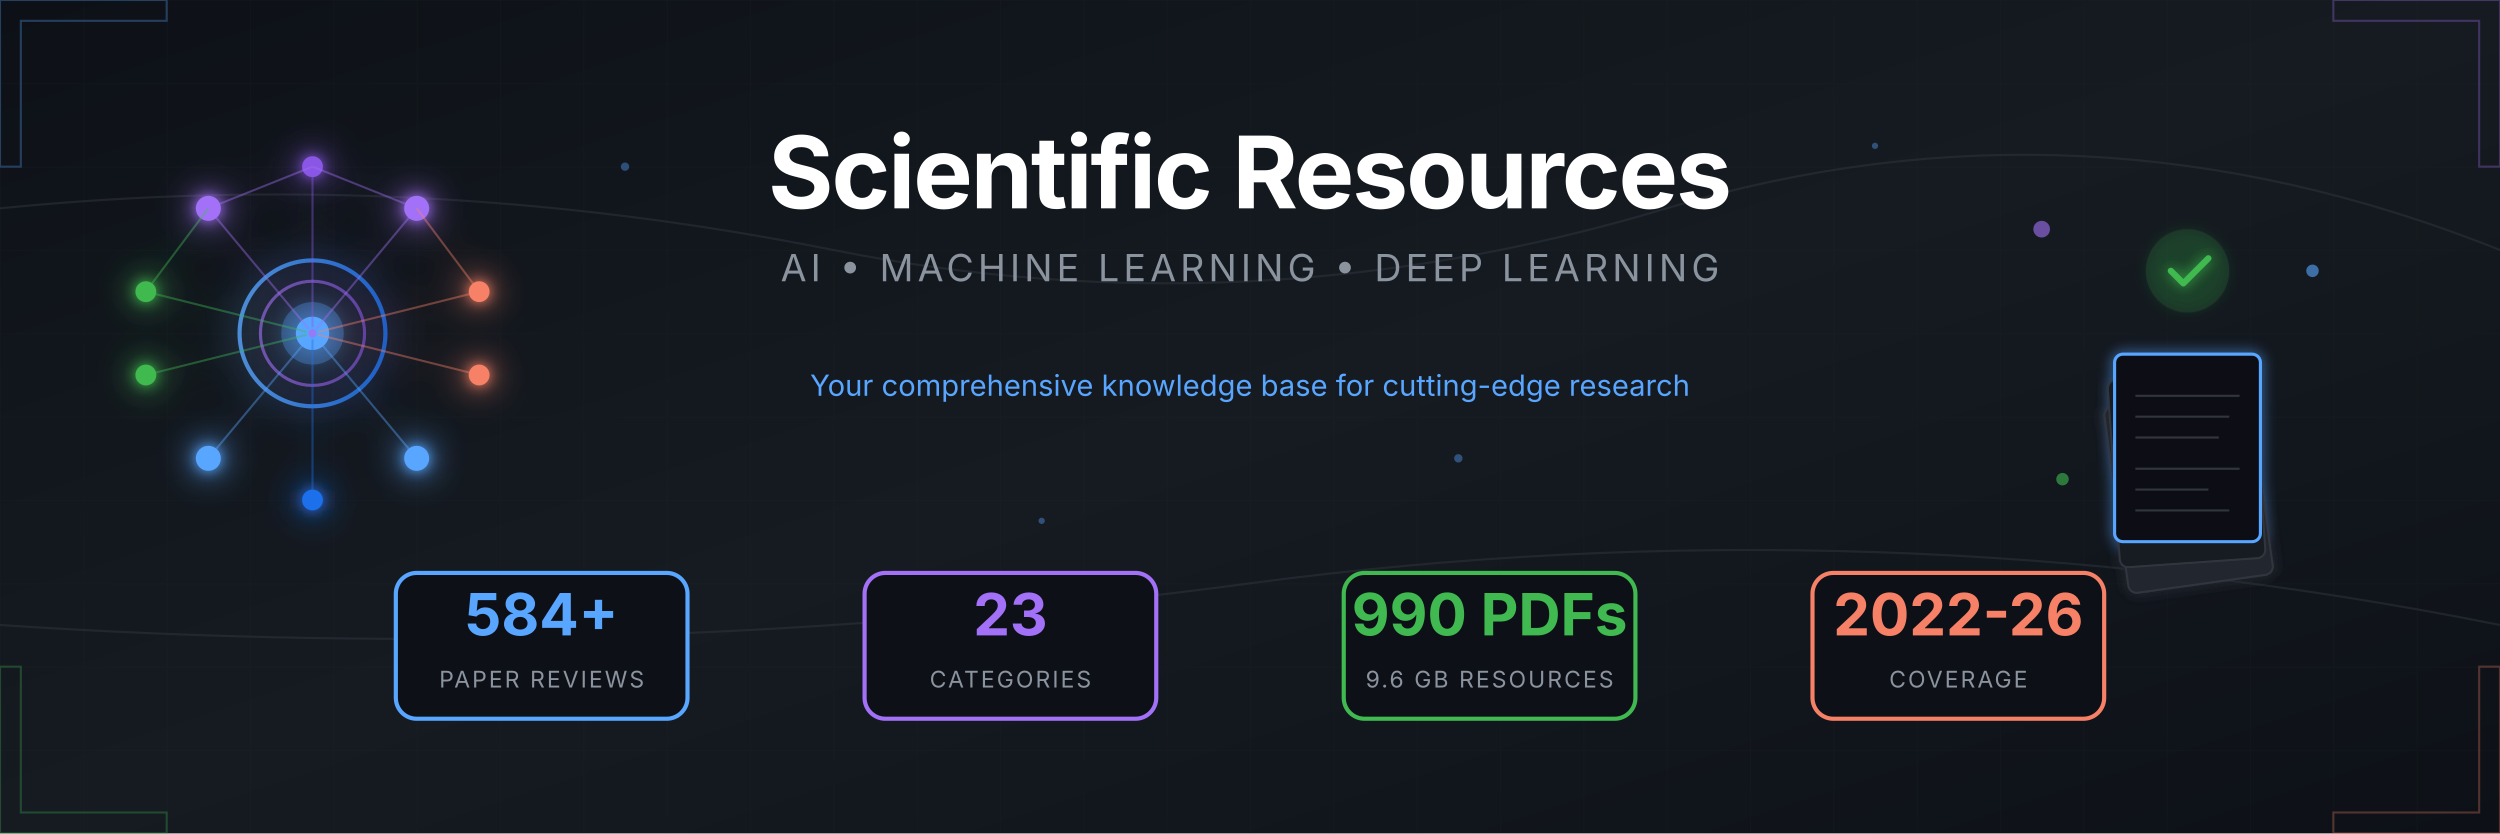
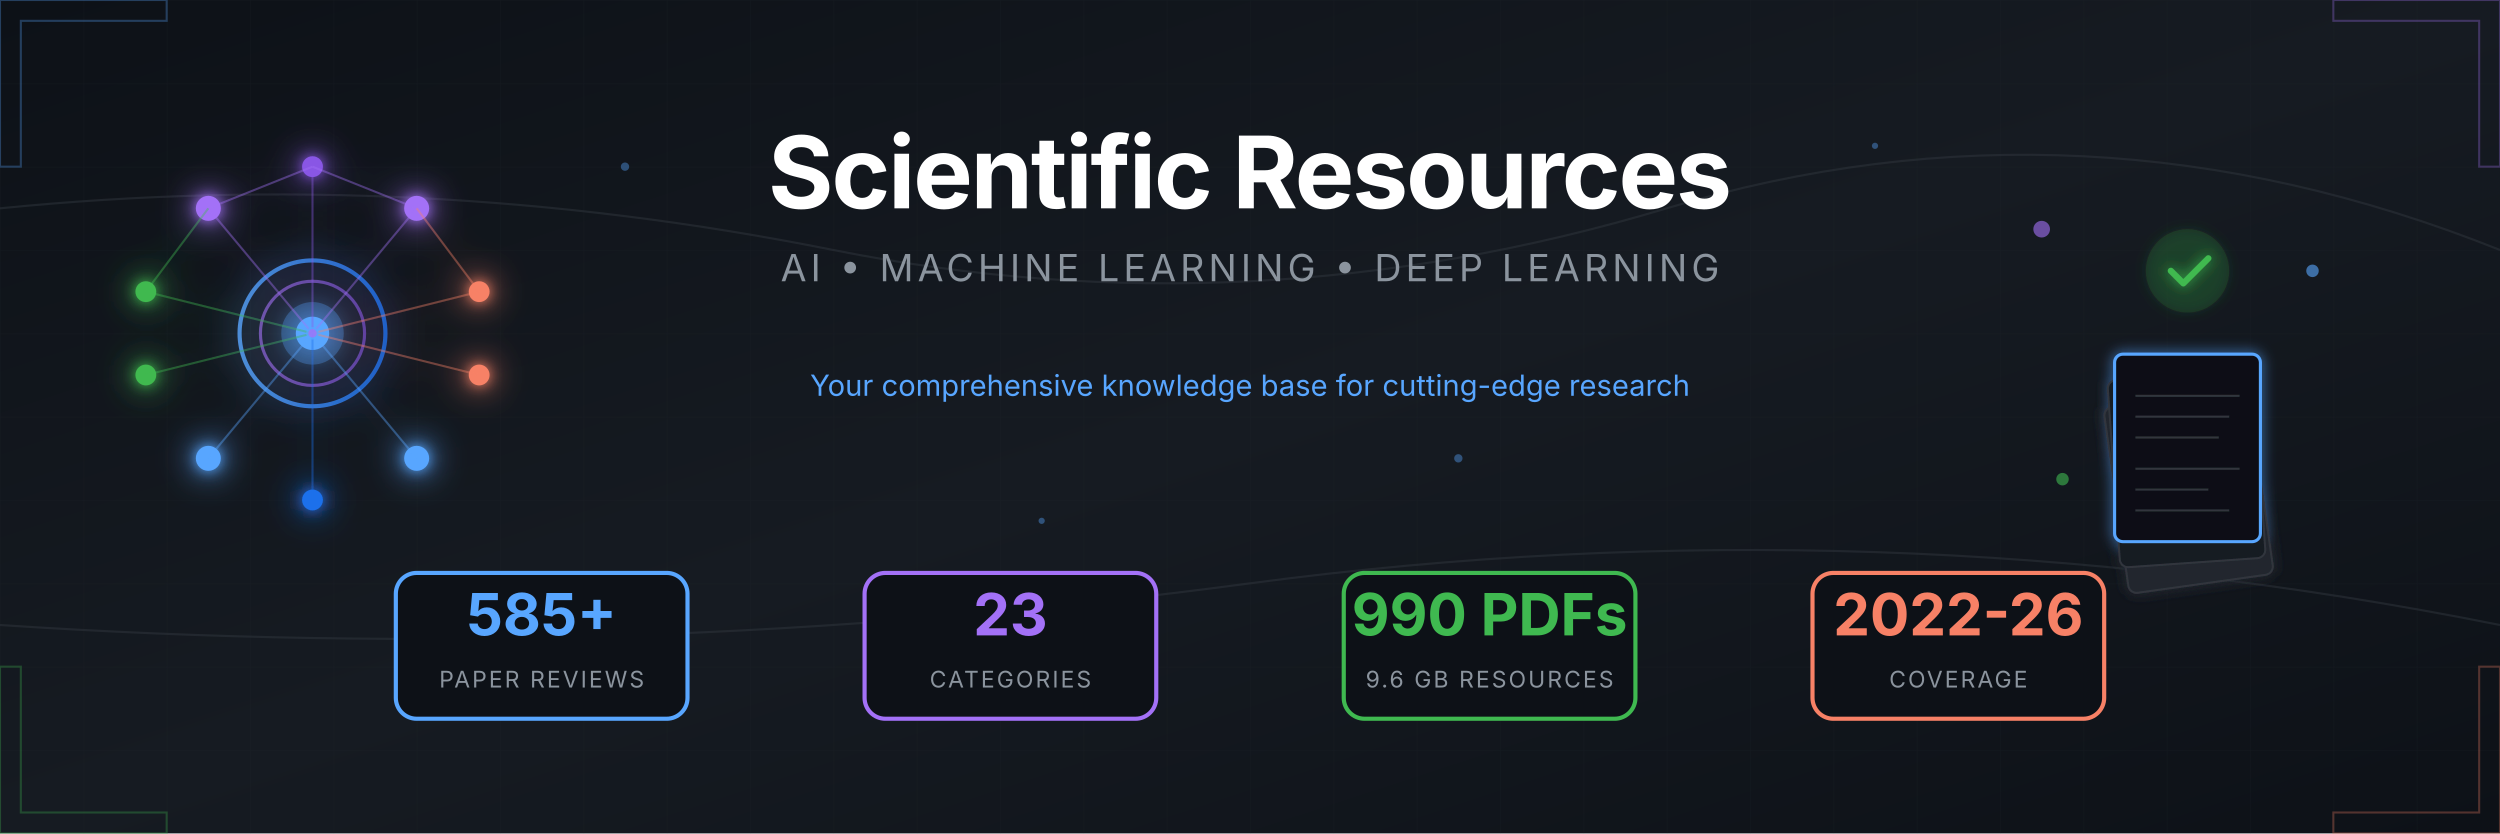
<svg xmlns="http://www.w3.org/2000/svg" viewBox="0 0 1200 400">
  <defs>
    <linearGradient id="bgGrad" x1="0%" y1="0%" x2="100%" y2="100%">
      <stop offset="0%" style="stop-color:#0d1117" />
      <stop offset="50%" style="stop-color:#161b22" />
      <stop offset="100%" style="stop-color:#0d1117" />
    </linearGradient>
    <linearGradient id="accentBlue" x1="0%" y1="0%" x2="100%" y2="0%">
      <stop offset="0%" style="stop-color:#58a6ff" />
      <stop offset="100%" style="stop-color:#1f6feb" />
    </linearGradient>
    <linearGradient id="accentPurple" x1="0%" y1="0%" x2="100%" y2="0%">
      <stop offset="0%" style="stop-color:#a371f7" />
      <stop offset="100%" style="stop-color:#8957e5" />
    </linearGradient>
    <linearGradient id="accentGreen" x1="0%" y1="0%" x2="100%" y2="0%">
      <stop offset="0%" style="stop-color:#3fb950" />
      <stop offset="100%" style="stop-color:#238636" />
    </linearGradient>
    <linearGradient id="accentOrange" x1="0%" y1="0%" x2="100%" y2="0%">
      <stop offset="0%" style="stop-color:#f78166" />
      <stop offset="100%" style="stop-color:#da3633" />
    </linearGradient>
    <filter id="glow" x="-50%" y="-50%" width="200%" height="200%">
      <feGaussianBlur stdDeviation="3" result="blur" />
      <feMerge>
        <feMergeNode in="blur" />
        <feMergeNode in="SourceGraphic" />
      </feMerge>
    </filter>
    <filter id="softGlow" x="-50%" y="-50%" width="200%" height="200%">
      <feGaussianBlur stdDeviation="8" result="blur" />
      <feMerge>
        <feMergeNode in="blur" />
        <feMergeNode in="SourceGraphic" />
      </feMerge>
    </filter>
    <pattern id="grid" width="40" height="40" patternUnits="userSpaceOnUse">
      <path d="M 40 0 L 0 0 0 40" fill="none" stroke="#21262d" stroke-width="0.5" />
    </pattern>
    <pattern id="circuit" width="100" height="100" patternUnits="userSpaceOnUse">
      <circle cx="0" cy="0" r="2" fill="#30363d" />
      <circle cx="100" cy="0" r="2" fill="#30363d" />
      <circle cx="0" cy="100" r="2" fill="#30363d" />
      <circle cx="100" cy="100" r="2" fill="#30363d" />
      <circle cx="50" cy="50" r="2" fill="#30363d" />
      <path d="M0,0 L50,50 M100,0 L50,50 M50,50 L50,100" stroke="#21262d" stroke-width="1" fill="none" />
    </pattern>
  </defs>
  <rect width="1200" height="400" fill="url(#bgGrad)" />
  <rect width="1200" height="400" fill="url(#grid)" opacity="0.3" />
  <g stroke="#30363d" stroke-width="1" fill="none" opacity="0.5">
    <path d="M0,100 Q200,80 400,120 T800,100 T1200,120" />
    <path d="M0,300 Q300,320 600,280 T1200,300" />
  </g>
  <g transform="translate(150, 160)" filter="url(#softGlow)">
    <circle cx="0" cy="0" r="35" fill="none" stroke="url(#accentBlue)" stroke-width="2" opacity="0.8" />
    <circle cx="0" cy="0" r="25" fill="none" stroke="url(#accentPurple)" stroke-width="1.5" opacity="0.6" />
    <circle cx="0" cy="0" r="15" fill="#58a6ff" opacity="0.3" />
    <circle cx="0" cy="0" r="8" fill="#58a6ff" />
    <g filter="url(#glow)">
      <circle cx="-50" cy="-60" r="6" fill="#a371f7" />
      <circle cx="50" cy="-60" r="6" fill="#a371f7" />
      <circle cx="0" cy="-80" r="5" fill="#8957e5" />
      <circle cx="-80" cy="-20" r="5" fill="#3fb950" />
      <circle cx="-80" cy="20" r="5" fill="#3fb950" />
      <circle cx="80" cy="-20" r="5" fill="#f78166" />
      <circle cx="80" cy="20" r="5" fill="#f78166" />
      <circle cx="-50" cy="60" r="6" fill="#58a6ff" />
      <circle cx="50" cy="60" r="6" fill="#58a6ff" />
      <circle cx="0" cy="80" r="5" fill="#1f6feb" />
    </g>
    <g stroke-width="1" fill="none" opacity="0.4">
      <line x1="0" y1="0" x2="-50" y2="-60" stroke="#a371f7" />
      <line x1="0" y1="0" x2="50" y2="-60" stroke="#a371f7" />
      <line x1="0" y1="0" x2="0" y2="-80" stroke="#8957e5" />
      <line x1="0" y1="0" x2="-80" y2="-20" stroke="#3fb950" />
      <line x1="0" y1="0" x2="-80" y2="20" stroke="#3fb950" />
      <line x1="0" y1="0" x2="80" y2="-20" stroke="#f78166" />
      <line x1="0" y1="0" x2="80" y2="20" stroke="#f78166" />
      <line x1="0" y1="0" x2="-50" y2="60" stroke="#58a6ff" />
      <line x1="0" y1="0" x2="50" y2="60" stroke="#58a6ff" />
      <line x1="0" y1="0" x2="0" y2="80" stroke="#1f6feb" />
      <line x1="-50" y1="-60" x2="0" y2="-80" stroke="#a371f7" />
      <line x1="50" y1="-60" x2="0" y2="-80" stroke="#a371f7" />
      <line x1="-80" y1="-20" x2="-50" y2="-60" stroke="#3fb950" />
      <line x1="80" y1="-20" x2="50" y2="-60" stroke="#f78166" />
    </g>
    <circle r="3" fill="#58a6ff" opacity="0.8">
      <animateMotion dur="8s" repeatCount="indefinite" path="M0,-50 A50,50 0 1,1 0,50 A50,50 0 1,1 0,-50" />
    </circle>
    <circle r="2" fill="#a371f7" opacity="0.8">
      <animateMotion dur="6s" repeatCount="indefinite" path="M0,-70 A70,70 0 1,0 0,70 A70,70 0 1,0 0,-70" />
    </circle>
  </g>
  <g transform="translate(1050, 160)">
    <g filter="url(#glow)">
      <rect x="-45" y="30" width="70" height="90" rx="4" fill="#21262d" stroke="#30363d" stroke-width="1" transform="rotate(-8)" />
      <rect x="-40" y="20" width="70" height="90" rx="4" fill="#161b22" stroke="#30363d" stroke-width="1" transform="rotate(-4)" />
      <rect x="-35" y="10" width="70" height="90" rx="4" fill="#0d1117" stroke="#58a6ff" stroke-width="1.5" />
      <g transform="translate(-35, 10)" stroke="#30363d" stroke-width="1">
        <line x1="10" y1="20" x2="60" y2="20" />
        <line x1="10" y1="30" x2="55" y2="30" />
        <line x1="10" y1="40" x2="50" y2="40" />
        <line x1="10" y1="55" x2="60" y2="55" />
        <line x1="10" y1="65" x2="45" y2="65" />
        <line x1="10" y1="75" x2="55" y2="75" />
      </g>
      <circle cx="0" cy="-30" r="20" fill="#238636" opacity="0.2" />
      <path d="M-8,-30 L-2,-24 L10,-36" stroke="#3fb950" stroke-width="3" fill="none" stroke-linecap="round" stroke-linejoin="round" />
    </g>
    <g opacity="0.6">
      <circle cx="-70" cy="-50" r="4" fill="#a371f7">
        <animate attributeName="cy" values="-50;-55;-50" dur="3s" repeatCount="indefinite" />
      </circle>
      <circle cx="60" cy="-30" r="3" fill="#58a6ff">
        <animate attributeName="cy" values="-30;-25;-30" dur="2.5s" repeatCount="indefinite" />
      </circle>
      <circle cx="-60" cy="70" r="3" fill="#3fb950">
        <animate attributeName="cy" values="70;75;70" dur="4s" repeatCount="indefinite" />
      </circle>
    </g>
  </g>
  <g transform="translate(600, 0)">
    <text x="0" y="100" text-anchor="middle" font-family="'SF Pro Display', 'Segoe UI', system-ui, sans-serif" font-size="48" font-weight="700" fill="#ffffff" letter-spacing="-1">
      Scientific Resources
    </text>
    <text x="0" y="135" text-anchor="middle" font-family="'SF Pro Display', 'Segoe UI', system-ui, sans-serif" font-size="18" fill="#8b949e" letter-spacing="2">
      AI • MACHINE LEARNING • DEEP LEARNING
    </text>
    <line x1="-150" y1="160" x2="150" y2="160" stroke="url(#accentBlue)" stroke-width="2" opacity="0.5" />
    <text x="0" y="190" text-anchor="middle" font-family="'SF Pro Display', 'Segoe UI', system-ui, sans-serif" font-size="14" fill="#58a6ff">
      Your comprehensive knowledge base for cutting-edge research
    </text>
  </g>
  <g transform="translate(600, 310)">
    <g transform="translate(-340, 0)">
      <rect x="-70" y="-35" width="140" height="70" rx="10" fill="#0d1117" stroke="#58a6ff" stroke-width="2" />
-       <text x="0" y="-5" text-anchor="middle" font-family="'SF Pro Display', 'Segoe UI', system-ui, sans-serif" font-size="28" font-weight="700" fill="#58a6ff">584+</text>
+       <text x="0" y="-5" text-anchor="middle" font-family="'SF Pro Display', 'Segoe UI', system-ui, sans-serif" font-size="28" font-weight="700" fill="#58a6ff">585+</text>
      <text x="0" y="20" text-anchor="middle" font-family="'SF Pro Display', 'Segoe UI', system-ui, sans-serif" font-size="11" fill="#8b949e" letter-spacing="1">PAPER REVIEWS</text>
    </g>
    <g transform="translate(-115, 0)">
      <rect x="-70" y="-35" width="140" height="70" rx="10" fill="#0d1117" stroke="#a371f7" stroke-width="2" />
      <text x="0" y="-5" text-anchor="middle" font-family="'SF Pro Display', 'Segoe UI', system-ui, sans-serif" font-size="28" font-weight="700" fill="#a371f7">23</text>
      <text x="0" y="20" text-anchor="middle" font-family="'SF Pro Display', 'Segoe UI', system-ui, sans-serif" font-size="11" fill="#8b949e" letter-spacing="1">CATEGORIES</text>
    </g>
    <g transform="translate(115, 0)">
      <rect x="-70" y="-35" width="140" height="70" rx="10" fill="#0d1117" stroke="#3fb950" stroke-width="2" />
      <text x="0" y="-5" text-anchor="middle" font-family="'SF Pro Display', 'Segoe UI', system-ui, sans-serif" font-size="28" font-weight="700" fill="#3fb950">990 PDFs</text>
      <text x="0" y="20" text-anchor="middle" font-family="'SF Pro Display', 'Segoe UI', system-ui, sans-serif" font-size="11" fill="#8b949e" letter-spacing="1">9.6 GB RESOURCES</text>
    </g>
    <g transform="translate(340, 0)">
      <rect x="-70" y="-35" width="140" height="70" rx="10" fill="#0d1117" stroke="#f78166" stroke-width="2" />
      <text x="0" y="-5" text-anchor="middle" font-family="'SF Pro Display', 'Segoe UI', system-ui, sans-serif" font-size="28" font-weight="700" fill="#f78166">2022-26</text>
      <text x="0" y="20" text-anchor="middle" font-family="'SF Pro Display', 'Segoe UI', system-ui, sans-serif" font-size="11" fill="#8b949e" letter-spacing="1">COVERAGE</text>
    </g>
  </g>
  <g opacity="0.3">
    <path d="M0,0 L80,0 L80,10 L10,10 L10,80 L0,80 Z" fill="none" stroke="#58a6ff" stroke-width="1" />
    <path d="M1200,0 L1120,0 L1120,10 L1190,10 L1190,80 L1200,80 Z" fill="none" stroke="#a371f7" stroke-width="1" />
    <path d="M0,400 L80,400 L80,390 L10,390 L10,320 L0,320 Z" fill="none" stroke="#3fb950" stroke-width="1" />
    <path d="M1200,400 L1120,400 L1120,390 L1190,390 L1190,320 L1200,320 Z" fill="none" stroke="#f78166" stroke-width="1" />
  </g>
  <g fill="#58a6ff" opacity="0.4">
    <circle cx="300" cy="80" r="2">
      <animate attributeName="opacity" values="0.2;0.6;0.2" dur="4s" repeatCount="indefinite" />
    </circle>
    <circle cx="500" cy="250" r="1.5">
      <animate attributeName="opacity" values="0.3;0.7;0.3" dur="3s" repeatCount="indefinite" />
    </circle>
    <circle cx="700" cy="220" r="2">
      <animate attributeName="opacity" values="0.2;0.5;0.2" dur="5s" repeatCount="indefinite" />
    </circle>
    <circle cx="900" cy="70" r="1.5">
      <animate attributeName="opacity" values="0.4;0.8;0.4" dur="3.5s" repeatCount="indefinite" />
    </circle>
  </g>
</svg>
